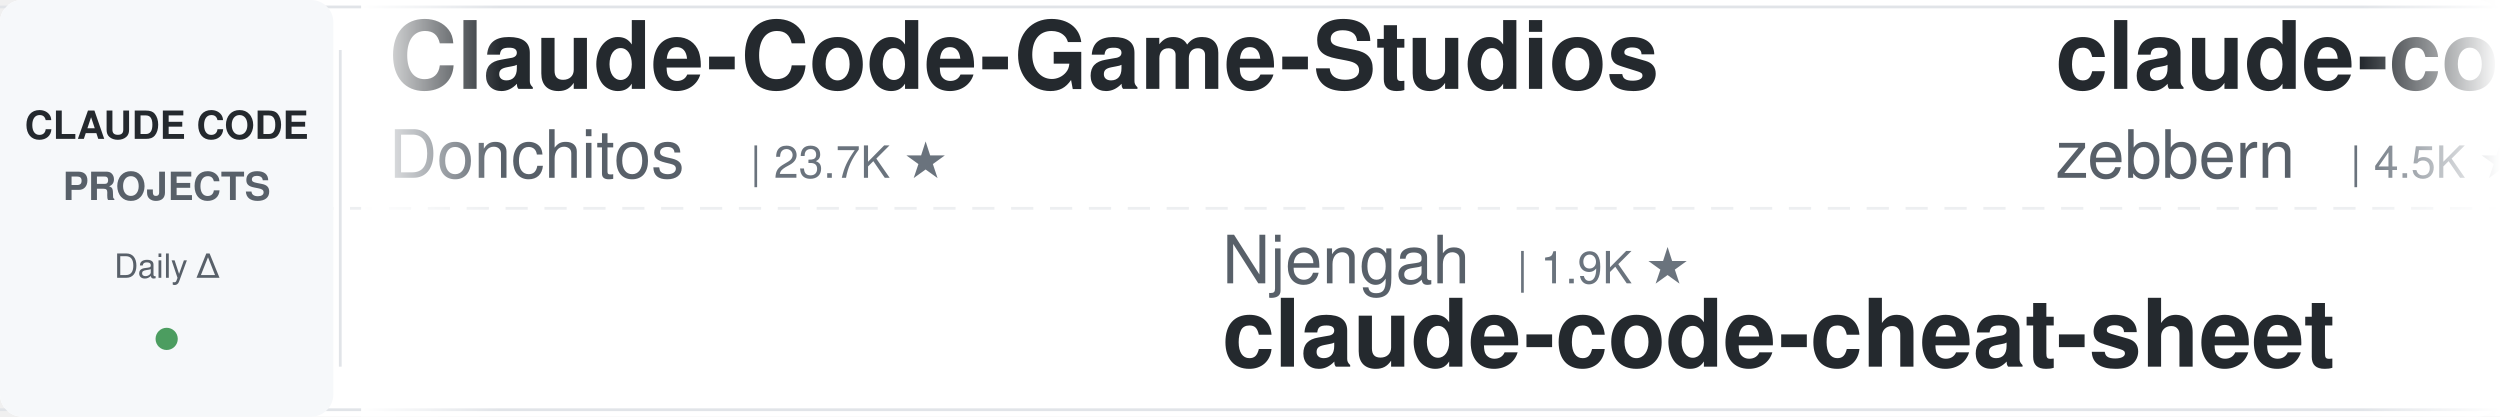
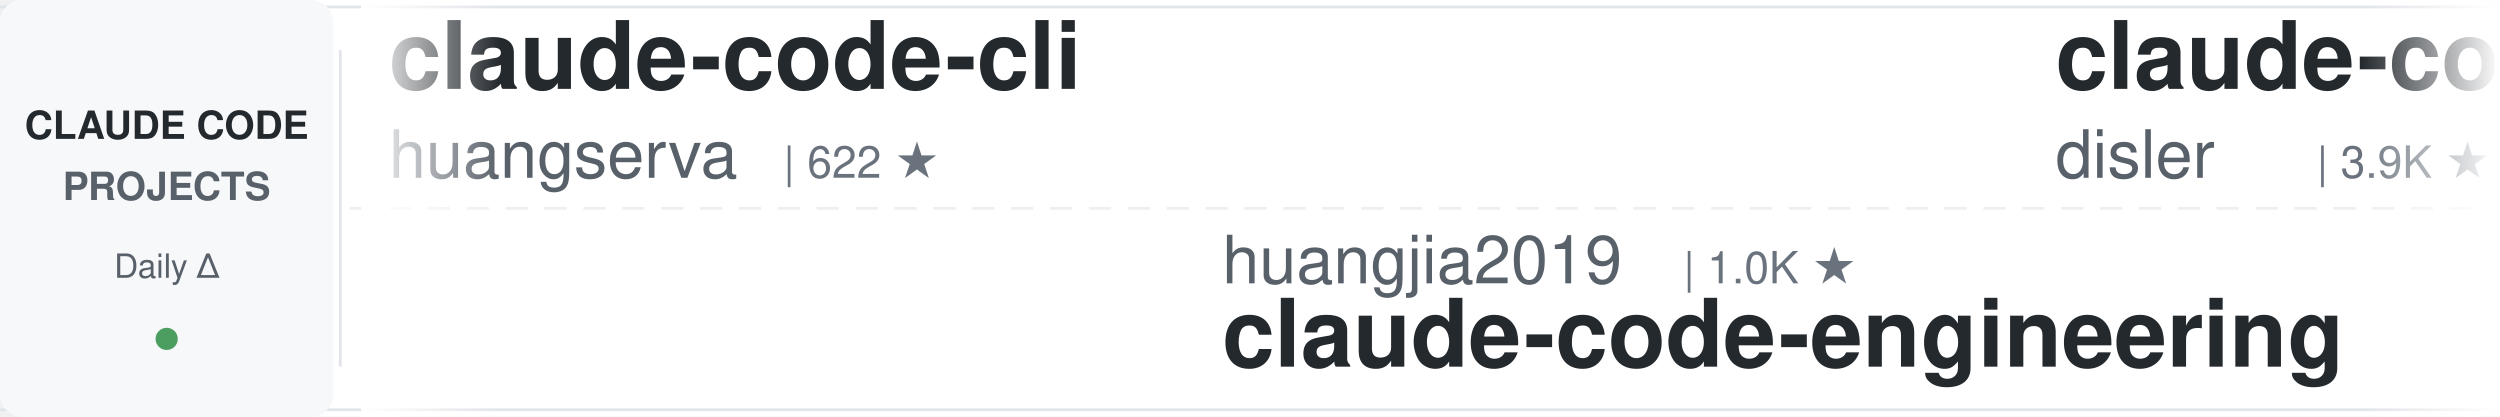
<svg xmlns="http://www.w3.org/2000/svg" width="900" height="150">
  <defs>
    <linearGradient id="leftFade" x1="0%" y1="0%" x2="100%" y2="0%">
      <stop offset="0%" style="stop-color:#ffffff;stop-opacity:1" />
      <stop offset="100%" style="stop-color:#ffffff;stop-opacity:0" />
    </linearGradient>
    <linearGradient id="rightFade" x1="0%" y1="0%" x2="100%" y2="0%">
      <stop offset="0%" style="stop-color:#ffffff;stop-opacity:0" />
      <stop offset="100%" style="stop-color:#ffffff;stop-opacity:1" />
    </linearGradient>
  </defs>
  <rect width="900" height="150" fill="#ffffff" rx="8" />
  <rect x="0" y="2" width="900" height="1" fill="#e1e4e8" />
  <rect x="0" y="147" width="900" height="1" fill="#e1e4e8" />
  <line x1="0" y1="75" x2="900" y2="75" stroke="#e1e4e8" stroke-width="1" stroke-dasharray="8 6" opacity="0.6" />
  <rect x="0" y="0" width="120" height="150" fill="#f6f8fa" rx="8" />
  <text x="60" y="50" font-family="-apple-system, BlinkMacSystemFont, 'Segoe UI', Helvetica, Arial, sans-serif" font-size="14" font-weight="600" fill="#24292e" text-anchor="middle">CLAUDE CODE</text>
  <text x="60" y="72" font-family="-apple-system, BlinkMacSystemFont, 'Segoe UI', Helvetica, Arial, sans-serif" font-size="14" font-weight="600" fill="#586069" text-anchor="middle">PROJECTS</text>
  <text x="60" y="100" font-family="-apple-system, BlinkMacSystemFont, 'Segoe UI', Helvetica, Arial, sans-serif" font-size="12" font-weight="500" fill="#586069" text-anchor="middle">Daily Δ</text>
  <circle cx="60" cy="122" r="4" fill="#22863a" opacity="0.8" />
  <rect x="122" y="18" width="1" height="114" fill="#e1e4e8" />
  <clipPath id="tickerClip">
    <rect x="130" y="0" width="770" height="150" />
  </clipPath>
  <g clip-path="url(#tickerClip)">
    <g id="tickerItems">
      <animateTransform attributeName="transform" attributeType="XML" type="translate" from="0 0" to="-3000 0" dur="54s" repeatCount="indefinite" />
      <g transform="translate(0, 0)">
-         <text x="140" y="32" font-family="-apple-system, BlinkMacSystemFont, 'Segoe UI', Helvetica, Arial, sans-serif" font-size="34" font-weight="600" fill="#24292e">Claude-Code-Game-Studios</text>
-         <text x="140" y="64" font-family="-apple-system, BlinkMacSystemFont, 'Segoe UI', Helvetica, Arial, sans-serif" font-size="24" font-weight="400" fill="#586069">Donchitos</text>
-         <text x="270" y="64" font-family="-apple-system, BlinkMacSystemFont, 'Segoe UI', Helvetica, Arial, sans-serif" font-size="16" font-weight="500" fill="#6a737d">| 23.7K ★</text>
+         <text x="140" y="32" font-family="-apple-system, BlinkMacSystemFont, 'Segoe UI', Helvetica, Arial, sans-serif" font-size="34" font-weight="600" fill="#24292e">claude-code-cli</text>
+         <text x="140" y="64" font-family="-apple-system, BlinkMacSystemFont, 'Segoe UI', Helvetica, Arial, sans-serif" font-size="24" font-weight="400" fill="#586069">huangserva</text>
+         <text x="282" y="64" font-family="-apple-system, BlinkMacSystemFont, 'Segoe UI', Helvetica, Arial, sans-serif" font-size="16" font-weight="500" fill="#6a737d">| 622 ★</text>
      </g>
      <g transform="translate(300, 0)">
-         <text x="140" y="102" font-family="-apple-system, BlinkMacSystemFont, 'Segoe UI', Helvetica, Arial, sans-serif" font-size="24" font-weight="400" fill="#586069">Njengah</text>
-         <text x="246" y="102" font-family="-apple-system, BlinkMacSystemFont, 'Segoe UI', Helvetica, Arial, sans-serif" font-size="16" font-weight="500" fill="#6a737d">| 1.9K ★</text>
-         <text x="140" y="132" font-family="-apple-system, BlinkMacSystemFont, 'Segoe UI', Helvetica, Arial, sans-serif" font-size="34" font-weight="600" fill="#24292e">claude-code-cheat-sheet</text>
+         <text x="140" y="102" font-family="-apple-system, BlinkMacSystemFont, 'Segoe UI', Helvetica, Arial, sans-serif" font-size="24" font-weight="400" fill="#586069">huangjia2019</text>
+         <text x="306" y="102" font-family="-apple-system, BlinkMacSystemFont, 'Segoe UI', Helvetica, Arial, sans-serif" font-size="16" font-weight="500" fill="#6a737d">| 1.0K ★</text>
+         <text x="140" y="132" font-family="-apple-system, BlinkMacSystemFont, 'Segoe UI', Helvetica, Arial, sans-serif" font-size="34" font-weight="600" fill="#24292e">claude-code-engineering</text>
      </g>
      <g transform="translate(600, 0)">
-         <text x="140" y="32" font-family="-apple-system, BlinkMacSystemFont, 'Segoe UI', Helvetica, Arial, sans-serif" font-size="34" font-weight="600" fill="#24292e">claude-code-guide</text>
-         <text x="140" y="64" font-family="-apple-system, BlinkMacSystemFont, 'Segoe UI', Helvetica, Arial, sans-serif" font-size="24" font-weight="400" fill="#586069">zebbern</text>
-         <text x="246" y="64" font-family="-apple-system, BlinkMacSystemFont, 'Segoe UI', Helvetica, Arial, sans-serif" font-size="16" font-weight="500" fill="#6a737d">| 4.5K ★</text>
+         <text x="140" y="32" font-family="-apple-system, BlinkMacSystemFont, 'Segoe UI', Helvetica, Arial, sans-serif" font-size="34" font-weight="600" fill="#24292e">claude-code-hooks-master...</text>
+         <text x="140" y="64" font-family="-apple-system, BlinkMacSystemFont, 'Segoe UI', Helvetica, Arial, sans-serif" font-size="24" font-weight="400" fill="#586069">disler</text>
+         <text x="234" y="64" font-family="-apple-system, BlinkMacSystemFont, 'Segoe UI', Helvetica, Arial, sans-serif" font-size="16" font-weight="500" fill="#6a737d">| 3.9K ★</text>
      </g>
      <g transform="translate(900, 0)">
+         <text x="140" y="102" font-family="-apple-system, BlinkMacSystemFont, 'Segoe UI', Helvetica, Arial, sans-serif" font-size="24" font-weight="400" fill="#586069">feiskyer</text>
+         <text x="258" y="102" font-family="-apple-system, BlinkMacSystemFont, 'Segoe UI', Helvetica, Arial, sans-serif" font-size="16" font-weight="500" fill="#6a737d">| 1.6K ★</text>
+         <text x="140" y="132" font-family="-apple-system, BlinkMacSystemFont, 'Segoe UI', Helvetica, Arial, sans-serif" font-size="34" font-weight="600" fill="#24292e">claude-code-settings</text>
+       </g>
+       <g transform="translate(1200, 0)">
+         <text x="140" y="32" font-family="-apple-system, BlinkMacSystemFont, 'Segoe UI', Helvetica, Arial, sans-serif" font-size="34" font-weight="600" fill="#24292e">claude-code-templates</text>
+         <text x="140" y="64" font-family="-apple-system, BlinkMacSystemFont, 'Segoe UI', Helvetica, Arial, sans-serif" font-size="24" font-weight="400" fill="#586069">davila7</text>
+         <text x="246" y="64" font-family="-apple-system, BlinkMacSystemFont, 'Segoe UI', Helvetica, Arial, sans-serif" font-size="16" font-weight="500" fill="#6a737d">| 30.1K ★</text>
+       </g>
+       <g transform="translate(1500, 0)">
+         <text x="140" y="102" font-family="-apple-system, BlinkMacSystemFont, 'Segoe UI', Helvetica, Arial, sans-serif" font-size="24" font-weight="400" fill="#586069">anthropics</text>
+         <text x="282" y="102" font-family="-apple-system, BlinkMacSystemFont, 'Segoe UI', Helvetica, Arial, sans-serif" font-size="16" font-weight="500" fill="#6a737d">| 5.8K ★</text>
+         <text x="140" y="132" font-family="-apple-system, BlinkMacSystemFont, 'Segoe UI', Helvetica, Arial, sans-serif" font-size="34" font-weight="600" fill="#24292e">claude-code-security-rev...</text>
+       </g>
+       <g transform="translate(1800, 0)">
+         <text x="140" y="32" font-family="-apple-system, BlinkMacSystemFont, 'Segoe UI', Helvetica, Arial, sans-serif" font-size="34" font-weight="600" fill="#24292e">claude-code-reverse</text>
+         <text x="140" y="64" font-family="-apple-system, BlinkMacSystemFont, 'Segoe UI', Helvetica, Arial, sans-serif" font-size="24" font-weight="400" fill="#586069">Yuyz0112</text>
+         <text x="258" y="64" font-family="-apple-system, BlinkMacSystemFont, 'Segoe UI', Helvetica, Arial, sans-serif" font-size="16" font-weight="500" fill="#6a737d">| 2.4K ★</text>
+       </g>
+       <g transform="translate(2100, 0)">
+         <text x="140" y="102" font-family="-apple-system, BlinkMacSystemFont, 'Segoe UI', Helvetica, Arial, sans-serif" font-size="24" font-weight="400" fill="#586069">lorryjovens-hub</text>
+         <text x="342" y="102" font-family="-apple-system, BlinkMacSystemFont, 'Segoe UI', Helvetica, Arial, sans-serif" font-size="16" font-weight="500" fill="#6a737d">| 1.7K ★</text>
+         <text x="140" y="132" font-family="-apple-system, BlinkMacSystemFont, 'Segoe UI', Helvetica, Arial, sans-serif" font-size="34" font-weight="600" fill="#24292e">claude-code-rust</text>
+       </g>
+       <g transform="translate(2400, 0)">
+         <text x="140" y="32" font-family="-apple-system, BlinkMacSystemFont, 'Segoe UI', Helvetica, Arial, sans-serif" font-size="34" font-weight="600" fill="#24292e">Claude-Code-Usage-Monito...</text>
+         <text x="140" y="64" font-family="-apple-system, BlinkMacSystemFont, 'Segoe UI', Helvetica, Arial, sans-serif" font-size="24" font-weight="400" fill="#586069">Maciek-roboblog</text>
+         <text x="342" y="64" font-family="-apple-system, BlinkMacSystemFont, 'Segoe UI', Helvetica, Arial, sans-serif" font-size="16" font-weight="500" fill="#6a737d">| 8.6K ★</text>
+       </g>
+       <g transform="translate(2700, 0)">
        <text x="140" y="102" font-family="-apple-system, BlinkMacSystemFont, 'Segoe UI', Helvetica, Arial, sans-serif" font-size="24" font-weight="400" fill="#586069">ding113</text>
        <text x="246" y="102" font-family="-apple-system, BlinkMacSystemFont, 'Segoe UI', Helvetica, Arial, sans-serif" font-size="16" font-weight="500" fill="#6a737d">| 3.3K ★</text>
        <text x="140" y="132" font-family="-apple-system, BlinkMacSystemFont, 'Segoe UI', Helvetica, Arial, sans-serif" font-size="34" font-weight="600" fill="#24292e">claude-code-hub</text>
      </g>
-       <g transform="translate(1200, 0)">
-         <text x="140" y="32" font-family="-apple-system, BlinkMacSystemFont, 'Segoe UI', Helvetica, Arial, sans-serif" font-size="34" font-weight="600" fill="#24292e">claude-code-local</text>
-         <text x="140" y="64" font-family="-apple-system, BlinkMacSystemFont, 'Segoe UI', Helvetica, Arial, sans-serif" font-size="24" font-weight="400" fill="#586069">nicedreamzapp</text>
-         <text x="318" y="64" font-family="-apple-system, BlinkMacSystemFont, 'Segoe UI', Helvetica, Arial, sans-serif" font-size="16" font-weight="500" fill="#6a737d">| 3.1K ★</text>
+       <g transform="translate(3000, 0)">
+         <text x="140" y="32" font-family="-apple-system, BlinkMacSystemFont, 'Segoe UI', Helvetica, Arial, sans-serif" font-size="34" font-weight="600" fill="#24292e">claude-code-cli</text>
+         <text x="140" y="64" font-family="-apple-system, BlinkMacSystemFont, 'Segoe UI', Helvetica, Arial, sans-serif" font-size="24" font-weight="400" fill="#586069">huangserva</text>
+         <text x="282" y="64" font-family="-apple-system, BlinkMacSystemFont, 'Segoe UI', Helvetica, Arial, sans-serif" font-size="16" font-weight="500" fill="#6a737d">| 622 ★</text>
      </g>
-       <g transform="translate(1500, 0)">
-         <text x="140" y="102" font-family="-apple-system, BlinkMacSystemFont, 'Segoe UI', Helvetica, Arial, sans-serif" font-size="24" font-weight="400" fill="#586069">huangserva</text>
-         <text x="282" y="102" font-family="-apple-system, BlinkMacSystemFont, 'Segoe UI', Helvetica, Arial, sans-serif" font-size="16" font-weight="500" fill="#6a737d">| 622 ★</text>
-         <text x="140" y="132" font-family="-apple-system, BlinkMacSystemFont, 'Segoe UI', Helvetica, Arial, sans-serif" font-size="34" font-weight="600" fill="#24292e">claude-code-cli</text>
+       <g transform="translate(3300, 0)">
+         <text x="140" y="102" font-family="-apple-system, BlinkMacSystemFont, 'Segoe UI', Helvetica, Arial, sans-serif" font-size="24" font-weight="400" fill="#586069">huangjia2019</text>
+         <text x="306" y="102" font-family="-apple-system, BlinkMacSystemFont, 'Segoe UI', Helvetica, Arial, sans-serif" font-size="16" font-weight="500" fill="#6a737d">| 1.0K ★</text>
+         <text x="140" y="132" font-family="-apple-system, BlinkMacSystemFont, 'Segoe UI', Helvetica, Arial, sans-serif" font-size="34" font-weight="600" fill="#24292e">claude-code-engineering</text>
      </g>
-       <g transform="translate(1800, 0)">
-         <text x="140" y="32" font-family="-apple-system, BlinkMacSystemFont, 'Segoe UI', Helvetica, Arial, sans-serif" font-size="34" font-weight="600" fill="#24292e">oh-my-claudecode</text>
-         <text x="140" y="64" font-family="-apple-system, BlinkMacSystemFont, 'Segoe UI', Helvetica, Arial, sans-serif" font-size="24" font-weight="400" fill="#586069">Yeachan-Heo</text>
-         <text x="294" y="64" font-family="-apple-system, BlinkMacSystemFont, 'Segoe UI', Helvetica, Arial, sans-serif" font-size="16" font-weight="500" fill="#6a737d">| 38.4K ★</text>
-       </g>
-       <g transform="translate(2100, 0)">
-         <text x="140" y="102" font-family="-apple-system, BlinkMacSystemFont, 'Segoe UI', Helvetica, Arial, sans-serif" font-size="24" font-weight="400" fill="#586069">https-deeplearning-ai</text>
-         <text x="414" y="102" font-family="-apple-system, BlinkMacSystemFont, 'Segoe UI', Helvetica, Arial, sans-serif" font-size="16" font-weight="500" fill="#6a737d">| 538 ★</text>
-         <text x="140" y="132" font-family="-apple-system, BlinkMacSystemFont, 'Segoe UI', Helvetica, Arial, sans-serif" font-size="34" font-weight="600" fill="#24292e">sc-claude-code-files</text>
-       </g>
-       <g transform="translate(2400, 0)">
+       <g transform="translate(3600, 0)">
        <text x="140" y="32" font-family="-apple-system, BlinkMacSystemFont, 'Segoe UI', Helvetica, Arial, sans-serif" font-size="34" font-weight="600" fill="#24292e">claude-code-hooks-master...</text>
        <text x="140" y="64" font-family="-apple-system, BlinkMacSystemFont, 'Segoe UI', Helvetica, Arial, sans-serif" font-size="24" font-weight="400" fill="#586069">disler</text>
        <text x="234" y="64" font-family="-apple-system, BlinkMacSystemFont, 'Segoe UI', Helvetica, Arial, sans-serif" font-size="16" font-weight="500" fill="#6a737d">| 3.9K ★</text>
      </g>
-       <g transform="translate(2700, 0)">
-         <text x="140" y="102" font-family="-apple-system, BlinkMacSystemFont, 'Segoe UI', Helvetica, Arial, sans-serif" font-size="24" font-weight="400" fill="#586069">lintsinghua</text>
-         <text x="294" y="102" font-family="-apple-system, BlinkMacSystemFont, 'Segoe UI', Helvetica, Arial, sans-serif" font-size="16" font-weight="500" fill="#6a737d">| 4.1K ★</text>
-         <text x="140" y="132" font-family="-apple-system, BlinkMacSystemFont, 'Segoe UI', Helvetica, Arial, sans-serif" font-size="34" font-weight="600" fill="#24292e">claude-code-book</text>
-       </g>
-       <g transform="translate(3000, 0)">
-         <text x="140" y="32" font-family="-apple-system, BlinkMacSystemFont, 'Segoe UI', Helvetica, Arial, sans-serif" font-size="34" font-weight="600" fill="#24292e">Claude-Code-Game-Studios</text>
-         <text x="140" y="64" font-family="-apple-system, BlinkMacSystemFont, 'Segoe UI', Helvetica, Arial, sans-serif" font-size="24" font-weight="400" fill="#586069">Donchitos</text>
-         <text x="270" y="64" font-family="-apple-system, BlinkMacSystemFont, 'Segoe UI', Helvetica, Arial, sans-serif" font-size="16" font-weight="500" fill="#6a737d">| 23.7K ★</text>
-       </g>
-       <g transform="translate(3300, 0)">
-         <text x="140" y="102" font-family="-apple-system, BlinkMacSystemFont, 'Segoe UI', Helvetica, Arial, sans-serif" font-size="24" font-weight="400" fill="#586069">Njengah</text>
-         <text x="246" y="102" font-family="-apple-system, BlinkMacSystemFont, 'Segoe UI', Helvetica, Arial, sans-serif" font-size="16" font-weight="500" fill="#6a737d">| 1.9K ★</text>
-         <text x="140" y="132" font-family="-apple-system, BlinkMacSystemFont, 'Segoe UI', Helvetica, Arial, sans-serif" font-size="34" font-weight="600" fill="#24292e">claude-code-cheat-sheet</text>
-       </g>
-       <g transform="translate(3600, 0)">
-         <text x="140" y="32" font-family="-apple-system, BlinkMacSystemFont, 'Segoe UI', Helvetica, Arial, sans-serif" font-size="34" font-weight="600" fill="#24292e">claude-code-guide</text>
-         <text x="140" y="64" font-family="-apple-system, BlinkMacSystemFont, 'Segoe UI', Helvetica, Arial, sans-serif" font-size="24" font-weight="400" fill="#586069">zebbern</text>
-         <text x="246" y="64" font-family="-apple-system, BlinkMacSystemFont, 'Segoe UI', Helvetica, Arial, sans-serif" font-size="16" font-weight="500" fill="#6a737d">| 4.5K ★</text>
-       </g>
      <g transform="translate(3900, 0)">
-         <text x="140" y="102" font-family="-apple-system, BlinkMacSystemFont, 'Segoe UI', Helvetica, Arial, sans-serif" font-size="24" font-weight="400" fill="#586069">ding113</text>
-         <text x="246" y="102" font-family="-apple-system, BlinkMacSystemFont, 'Segoe UI', Helvetica, Arial, sans-serif" font-size="16" font-weight="500" fill="#6a737d">| 3.3K ★</text>
-         <text x="140" y="132" font-family="-apple-system, BlinkMacSystemFont, 'Segoe UI', Helvetica, Arial, sans-serif" font-size="34" font-weight="600" fill="#24292e">claude-code-hub</text>
+         <text x="140" y="102" font-family="-apple-system, BlinkMacSystemFont, 'Segoe UI', Helvetica, Arial, sans-serif" font-size="24" font-weight="400" fill="#586069">feiskyer</text>
+         <text x="258" y="102" font-family="-apple-system, BlinkMacSystemFont, 'Segoe UI', Helvetica, Arial, sans-serif" font-size="16" font-weight="500" fill="#6a737d">| 1.6K ★</text>
+         <text x="140" y="132" font-family="-apple-system, BlinkMacSystemFont, 'Segoe UI', Helvetica, Arial, sans-serif" font-size="34" font-weight="600" fill="#24292e">claude-code-settings</text>
      </g>
    </g>
  </g>
  <rect x="130" y="0" width="50" height="150" fill="url(#leftFade)" />
  <rect x="850" y="0" width="50" height="150" fill="url(#rightFade)" />
</svg>
